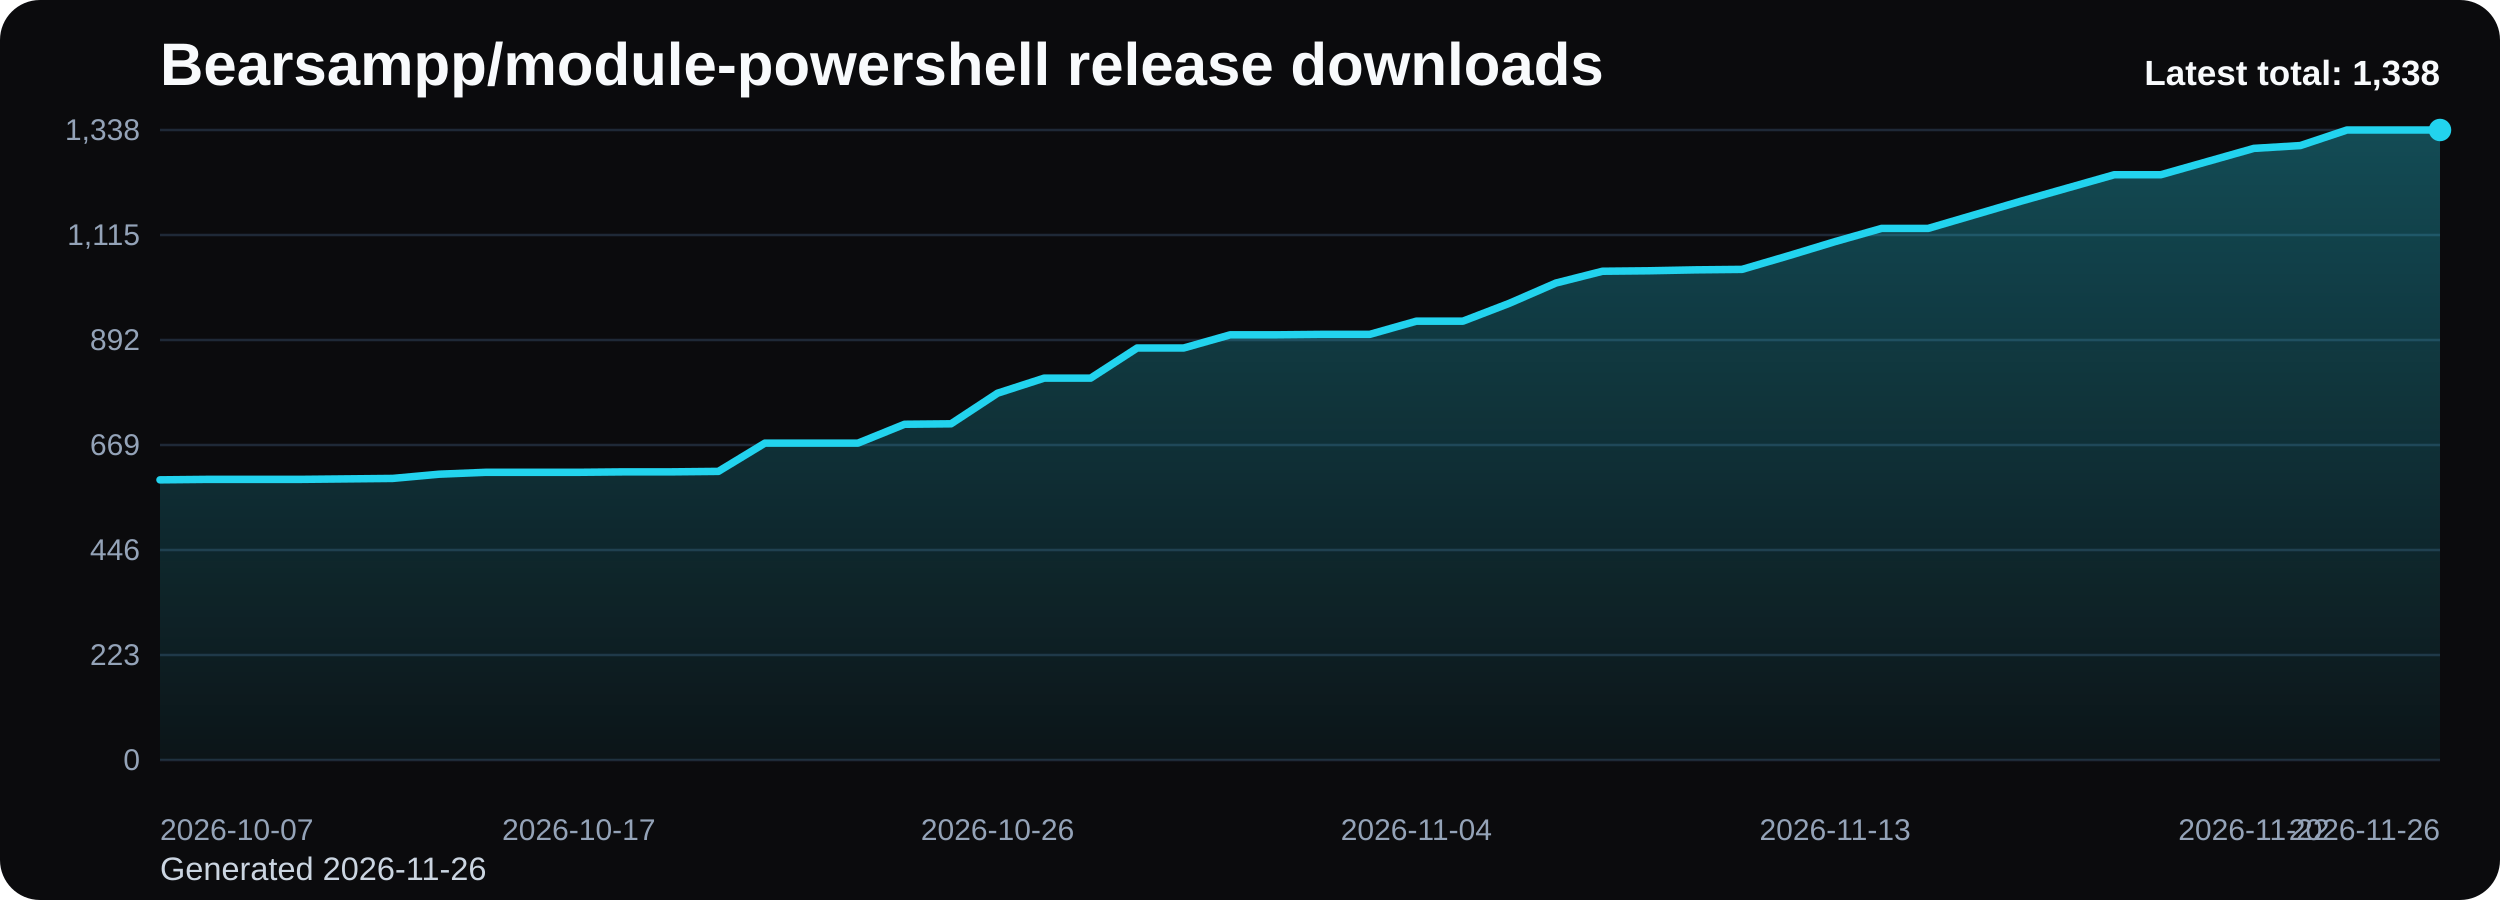
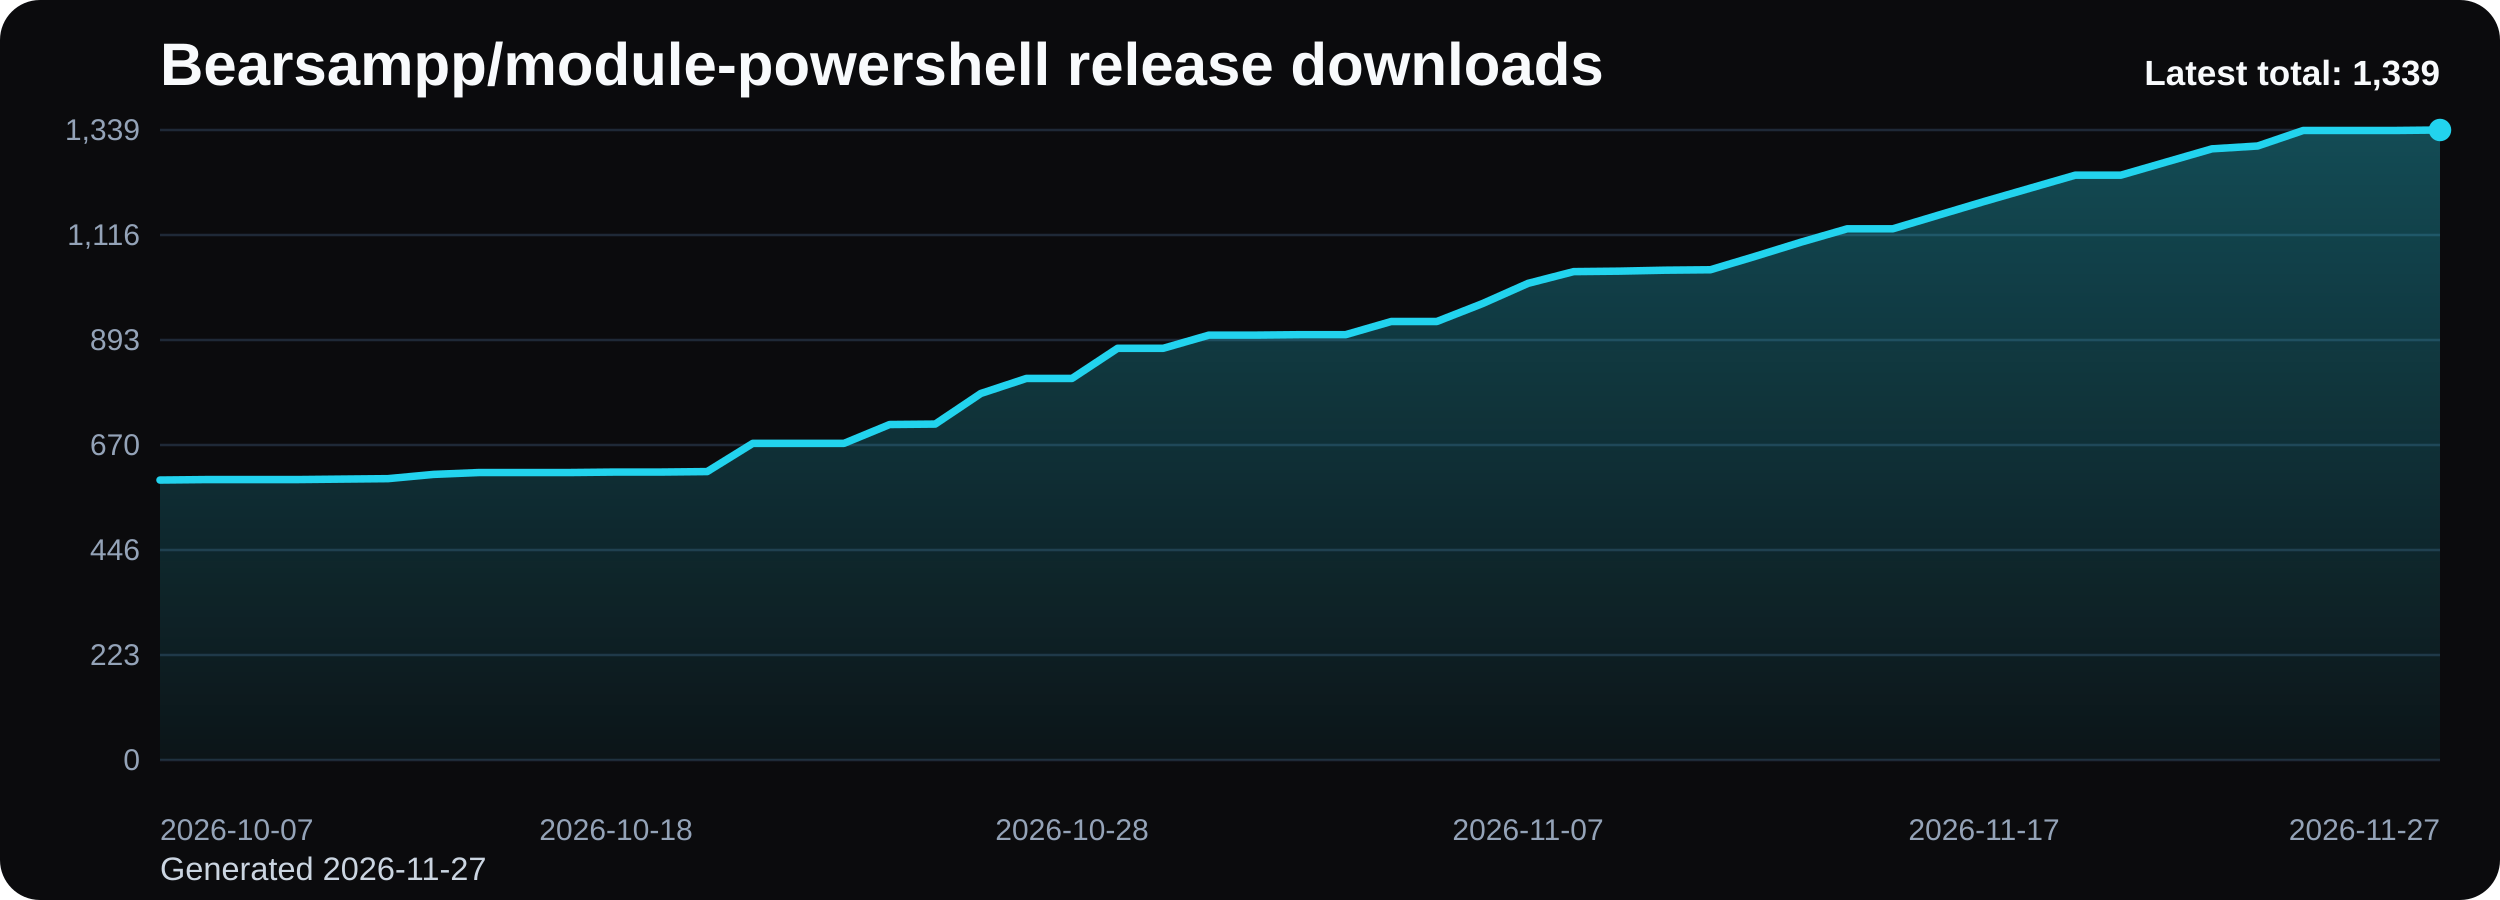
<svg xmlns="http://www.w3.org/2000/svg" viewBox="0 0 1000 360" role="img" aria-label="Bearsampp/module-powershell release downloads chart">
  <defs>
    <linearGradient id="fill-total-trend-black" x1="0" y1="0" x2="0" y2="1">
      <stop offset="0%" stop-color="#22d3ee" stop-opacity="0.32" />
      <stop offset="100%" stop-color="#22d3ee" stop-opacity="0.05" />
    </linearGradient>
    <style>
      .bg { fill: #0b0b0d; }
      .title { font: 700 24px Arial, sans-serif; fill: #f8fafc; }
      .sub { font: 400 13px Arial, sans-serif; fill: #cbd5e1; }
      .grid { stroke: #1f2937; stroke-width: 1; }
      .axis { font: 400 12px Arial, sans-serif; fill: #94a3b8; }
      .line { fill: none; stroke: #22d3ee; stroke-width: 3; stroke-linecap: round; stroke-linejoin: round; }
      .dot { fill: #22d3ee; }
      .value { font: 600 11px Arial, sans-serif; fill: #cbd5e1; }
      .latest { font: 700 14px Arial, sans-serif; fill: #f8fafc; }
    </style>
  </defs>
  <rect class="bg" x="0" y="0" width="1000" height="360" rx="16" />
  <text class="title" x="64" y="34">Bearsampp/module-powershell release downloads</text>
-   <text class="sub" x="64" y="352">Generated 2026-11-26</text>
+   <text class="sub" x="64" y="352">Generated 2026-11-27</text>
  <line x1="64" y1="52.00" x2="976" y2="52.00" class="grid" />
-   <text x="56" y="56.00" text-anchor="end" class="axis">1,338</text>
+   <text x="56" y="56.00" text-anchor="end" class="axis">1,339</text>
  <line x1="64" y1="94.00" x2="976" y2="94.00" class="grid" />
-   <text x="56" y="98.00" text-anchor="end" class="axis">1,115</text>
+   <text x="56" y="98.00" text-anchor="end" class="axis">1,116</text>
  <line x1="64" y1="136.00" x2="976" y2="136.00" class="grid" />
-   <text x="56" y="140.00" text-anchor="end" class="axis">892</text>
+   <text x="56" y="140.00" text-anchor="end" class="axis">893</text>
  <line x1="64" y1="178.00" x2="976" y2="178.00" class="grid" />
-   <text x="56" y="182.00" text-anchor="end" class="axis">669</text>
+   <text x="56" y="182.00" text-anchor="end" class="axis">670</text>
  <line x1="64" y1="220.00" x2="976" y2="220.00" class="grid" />
  <text x="56" y="224.00" text-anchor="end" class="axis">446</text>
  <line x1="64" y1="262.00" x2="976" y2="262.00" class="grid" />
  <text x="56" y="266.00" text-anchor="end" class="axis">223</text>
  <line x1="64" y1="304.00" x2="976" y2="304.00" class="grid" />
  <text x="56" y="308.00" text-anchor="end" class="axis">0</text>
-   <path d="M 64.00 304 L 64.00 191.94 L 82.61 191.75 L 101.22 191.75 L 119.84 191.75 L 138.45 191.56 L 157.06 191.37 L 175.67 189.68 L 194.29 188.92 L 212.90 188.92 L 231.51 188.92 L 250.12 188.74 L 268.73 188.74 L 287.35 188.55 L 305.96 177.25 L 324.57 177.25 L 343.18 177.25 L 361.80 169.71 L 380.41 169.52 L 399.02 157.28 L 417.63 151.26 L 436.24 151.26 L 454.86 139.20 L 473.47 139.20 L 492.08 133.93 L 510.69 133.93 L 529.31 133.74 L 547.92 133.74 L 566.53 128.47 L 585.14 128.47 L 603.76 121.31 L 622.37 113.21 L 640.98 108.50 L 659.59 108.31 L 678.20 107.94 L 696.82 107.75 L 715.43 102.29 L 734.04 96.64 L 752.65 91.36 L 771.27 91.36 L 789.88 85.90 L 808.49 80.44 L 827.10 75.17 L 845.71 69.89 L 864.33 69.89 L 882.94 64.62 L 901.55 59.35 L 920.16 58.22 L 938.78 52.00 L 957.39 52.00 L 976.00 52.00 L 976.00 304 Z" fill="url(#fill-total-trend-black)" />
-   <polyline class="line" points="64.00,191.94 82.61,191.75 101.22,191.75 119.84,191.75 138.45,191.56 157.06,191.37 175.67,189.68 194.29,188.92 212.90,188.92 231.51,188.92 250.12,188.74 268.73,188.74 287.35,188.55 305.96,177.25 324.57,177.25 343.18,177.25 361.80,169.71 380.41,169.52 399.02,157.28 417.63,151.26 436.24,151.26 454.86,139.20 473.47,139.20 492.08,133.93 510.69,133.93 529.31,133.74 547.92,133.74 566.53,128.47 585.14,128.47 603.76,121.31 622.37,113.21 640.98,108.50 659.59,108.31 678.20,107.94 696.82,107.75 715.43,102.29 734.04,96.64 752.65,91.36 771.27,91.36 789.88,85.90 808.49,80.44 827.10,75.17 845.71,69.89 864.33,69.89 882.94,64.62 901.55,59.35 920.16,58.22 938.78,52.00 957.39,52.00 976.00,52.00" />
+   <path d="M 64.00 304 L 64.00 192.02 L 82.24 191.83 L 100.48 191.83 L 118.72 191.83 L 136.96 191.64 L 155.20 191.46 L 173.44 189.76 L 191.68 189.01 L 209.92 189.01 L 228.16 189.01 L 246.40 188.82 L 264.64 188.82 L 282.88 188.63 L 301.12 177.34 L 319.36 177.34 L 337.60 177.34 L 355.84 169.81 L 374.08 169.63 L 392.32 157.39 L 410.56 151.37 L 428.80 151.37 L 447.04 139.32 L 465.28 139.32 L 483.52 134.06 L 501.76 134.06 L 520.00 133.87 L 538.24 133.87 L 556.48 128.60 L 574.72 128.60 L 592.96 121.45 L 611.20 113.35 L 629.44 108.65 L 647.68 108.46 L 665.92 108.08 L 684.16 107.90 L 702.40 102.44 L 720.64 96.79 L 738.88 91.52 L 757.12 91.52 L 775.36 86.06 L 793.60 80.61 L 811.84 75.34 L 830.08 70.07 L 848.32 70.07 L 866.56 64.80 L 884.80 59.53 L 903.04 58.40 L 921.28 52.19 L 939.52 52.19 L 957.76 52.19 L 976.00 52.00 L 976.00 304 Z" fill="url(#fill-total-trend-black)" />
+   <polyline class="line" points="64.00,192.02 82.24,191.83 100.48,191.83 118.72,191.83 136.96,191.64 155.20,191.46 173.44,189.76 191.68,189.01 209.92,189.01 228.16,189.01 246.40,188.82 264.64,188.82 282.88,188.63 301.12,177.34 319.36,177.34 337.60,177.34 355.84,169.81 374.08,169.63 392.32,157.39 410.56,151.37 428.80,151.37 447.04,139.32 465.28,139.32 483.52,134.06 501.76,134.06 520.00,133.87 538.24,133.87 556.48,128.60 574.72,128.60 592.96,121.45 611.20,113.35 629.44,108.65 647.68,108.46 665.92,108.08 684.16,107.90 702.40,102.44 720.64,96.79 738.88,91.52 757.12,91.52 775.36,86.06 793.60,80.61 811.84,75.34 830.08,70.07 848.32,70.07 866.56,64.80 884.80,59.53 903.04,58.40 921.28,52.19 939.52,52.19 957.76,52.19 976.00,52.00" />
  <circle class="dot" cx="976.00" cy="52.00" r="4.5" />
  <text class="axis" x="64.00" y="336" text-anchor="start">2026-10-07</text>
-   <text class="axis" x="231.51" y="336" text-anchor="middle">2026-10-17</text>
-   <text class="axis" x="399.02" y="336" text-anchor="middle">2026-10-26</text>
-   <text class="axis" x="566.53" y="336" text-anchor="middle">2026-11-04</text>
-   <text class="axis" x="734.04" y="336" text-anchor="middle">2026-11-13</text>
-   <text class="axis" x="901.55" y="336" text-anchor="middle">2026-11-22</text>
-   <text class="axis" x="976.00" y="336" text-anchor="end">2026-11-26</text>
-   <text class="latest" x="976" y="34" text-anchor="end">Latest total: 1,338</text>
+   <text class="axis" x="246.40" y="336" text-anchor="middle">2026-10-18</text>
+   <text class="axis" x="428.80" y="336" text-anchor="middle">2026-10-28</text>
+   <text class="axis" x="611.20" y="336" text-anchor="middle">2026-11-07</text>
+   <text class="axis" x="793.60" y="336" text-anchor="middle">2026-11-17</text>
+   <text class="axis" x="976.00" y="336" text-anchor="end">2026-11-27</text>
+   <text class="latest" x="976" y="34" text-anchor="end">Latest total: 1,339</text>
</svg>
